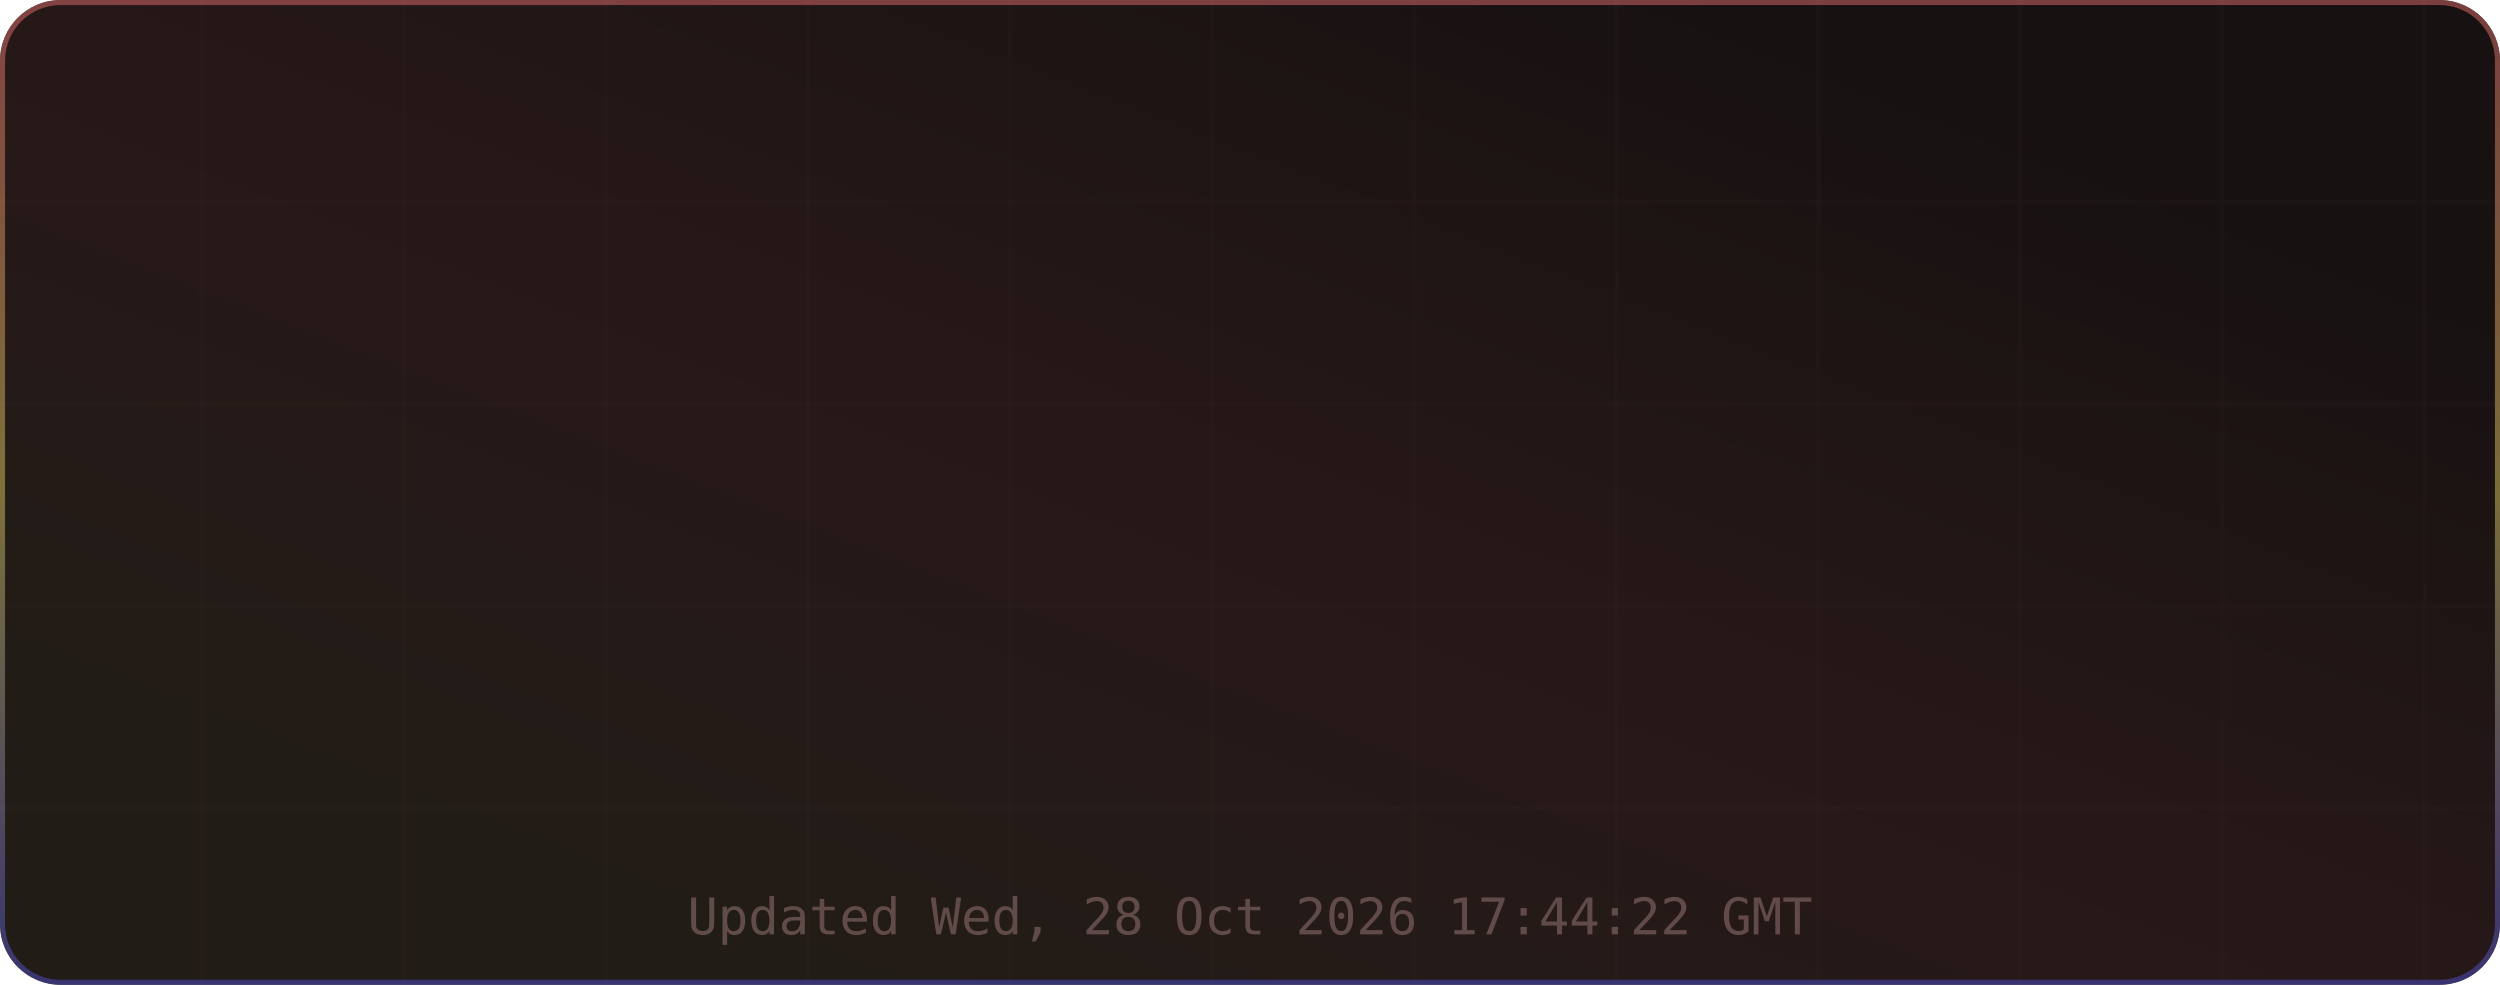
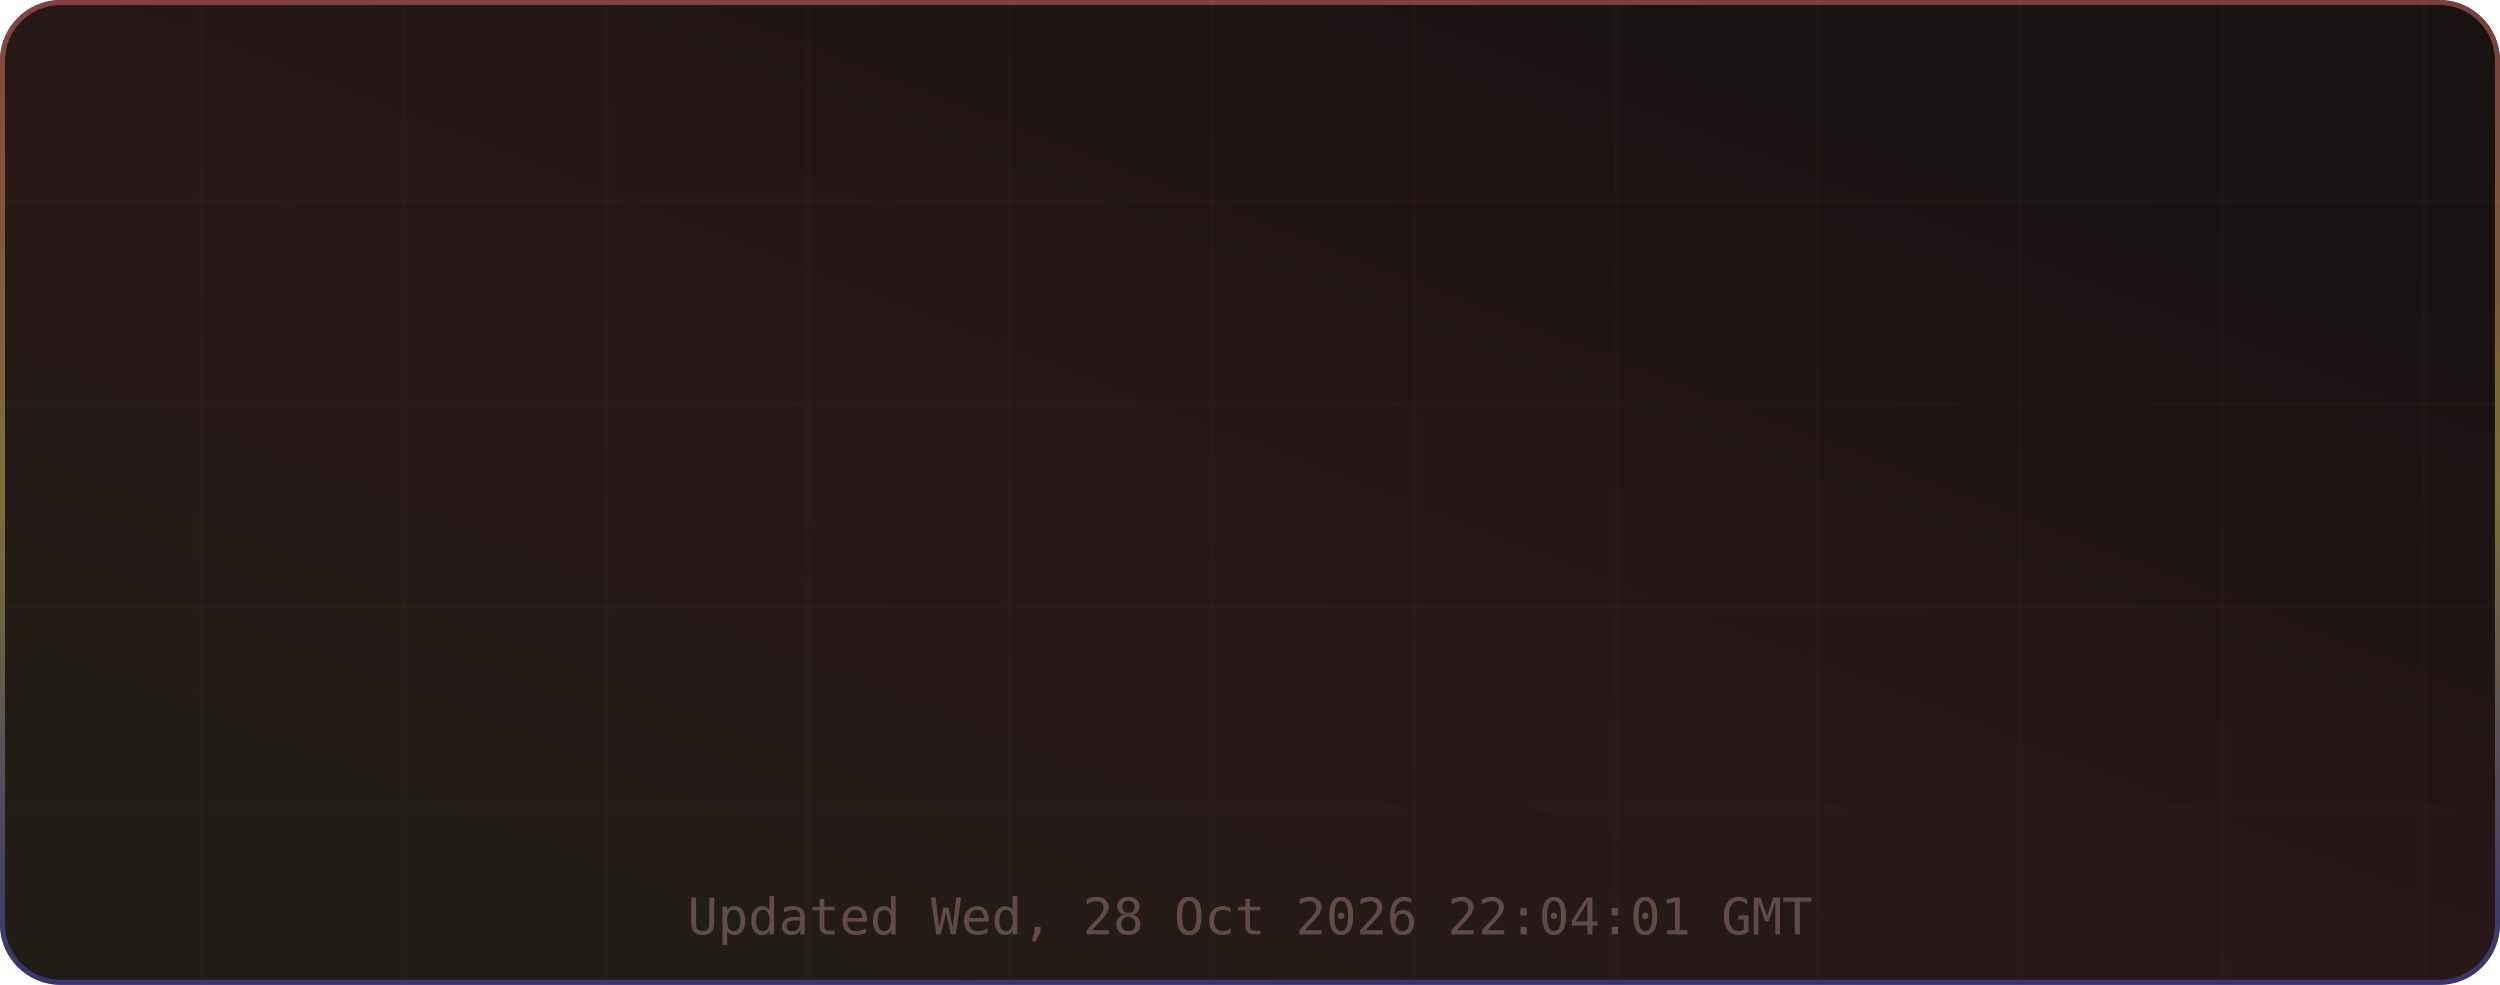
<svg xmlns="http://www.w3.org/2000/svg" width="495" height="195" viewBox="0 0 495 195" role="img" aria-label="TM's GitHub Stats">
  <defs>
    <linearGradient id="grad-bg" x1="0.85" y1="0.15" x2="0.15" y2="0.85" gradientUnits="objectBoundingBox">
      <stop offset="0%" stop-color="#171111" />
      <stop offset="50%" stop-color="#271818" />
      <stop offset="100%" stop-color="#221c16" />
      <animateTransform attributeName="gradientTransform" type="rotate" values="0 0.5 0.5; 360 0.5 0.5" dur="12s" repeatCount="indefinite" />
    </linearGradient>
    <linearGradient id="grad-accent" x1="0.5" y1="0" x2="0.5" y2="1" gradientUnits="objectBoundingBox">
      <stop offset="0%" stop-color="#e06c6c" />
      <stop offset="50%" stop-color="#d6c85c" />
      <stop offset="100%" stop-color="#4d4dcb" />
      <animateTransform attributeName="gradientTransform" type="rotate" values="0 0.5 0.5; 360 0.5 0.5" dur="8s" repeatCount="indefinite" />
    </linearGradient>
    <linearGradient id="grad-chart" x1="0.5" y1="0" x2="0.5" y2="1" gradientUnits="objectBoundingBox">
      <stop offset="0%" stop-color="#e06c6c" stop-opacity="0.9" />
      <stop offset="100%" stop-color="#d6c85c" stop-opacity="0.7" />
    </linearGradient>
    <radialGradient id="grad-glow" cx="0.5" cy="0.5" r="0.6" gradientUnits="objectBoundingBox">
      <stop offset="0%" stop-color="#e06c6c" stop-opacity="0.3" />
      <stop offset="100%" stop-color="#e06c6c" stop-opacity="0" />
    </radialGradient>
    <filter id="drop-shadow" x="-20%" y="-20%" width="140%" height="140%">
      <feGaussianBlur in="SourceAlpha" stdDeviation="3" />
      <feOffset dx="0" dy="2" />
      <feComponentTransfer>
        <feFuncA type="linear" slope="0.4" />
      </feComponentTransfer>
      <feMerge>
        <feMergeNode />
        <feMergeNode in="SourceGraphic" />
      </feMerge>
    </filter>
    <filter id="glow-filter" x="-30%" y="-30%" width="160%" height="160%">
      <feGaussianBlur stdDeviation="4" result="blur" />
      <feMerge>
        <feMergeNode in="blur" />
        <feMergeNode in="SourceGraphic" />
      </feMerge>
    </filter>
    <clipPath id="card-clip">
      <rect width="495" height="195" rx="12" ry="12" />
    </clipPath>
  </defs>
  <defs>
    <filter id="noise" x="0" y="0" width="100%" height="100%">
      <feTurbulence type="fractalNoise" baseFrequency="0.65" numOctaves="3" stitchTiles="stitch" />
      <feColorMatrix type="saturate" values="0" />
      <feBlend in="SourceGraphic" mode="overlay" result="blend" />
      <feComposite in="blend" in2="SourceGraphic" operator="in" />
    </filter>
  </defs>
  <g clip-path="url(#card-clip)">
    <rect x="0" y="0" width="495" height="195" rx="12" ry="12" fill="url(#grad-bg)" clip-path="url(#card-clip)" />
    <g opacity="1">
      <line x1="40" y1="0" x2="40" y2="195" stroke="#432d2d" stroke-width="1" opacity="0.08" />
      <line x1="80" y1="0" x2="80" y2="195" stroke="#432d2d" stroke-width="1" opacity="0.08" />
      <line x1="120" y1="0" x2="120" y2="195" stroke="#432d2d" stroke-width="1" opacity="0.08" />
      <line x1="160" y1="0" x2="160" y2="195" stroke="#432d2d" stroke-width="1" opacity="0.08" />
      <line x1="200" y1="0" x2="200" y2="195" stroke="#432d2d" stroke-width="1" opacity="0.08" />
      <line x1="240" y1="0" x2="240" y2="195" stroke="#432d2d" stroke-width="1" opacity="0.08" />
      <line x1="280" y1="0" x2="280" y2="195" stroke="#432d2d" stroke-width="1" opacity="0.08" />
      <line x1="320" y1="0" x2="320" y2="195" stroke="#432d2d" stroke-width="1" opacity="0.08" />
      <line x1="360" y1="0" x2="360" y2="195" stroke="#432d2d" stroke-width="1" opacity="0.08" />
      <line x1="400" y1="0" x2="400" y2="195" stroke="#432d2d" stroke-width="1" opacity="0.08" />
      <line x1="440" y1="0" x2="440" y2="195" stroke="#432d2d" stroke-width="1" opacity="0.08" />
      <line x1="480" y1="0" x2="480" y2="195" stroke="#432d2d" stroke-width="1" opacity="0.08" />
      <line x1="0" y1="40" x2="495" y2="40" stroke="#432d2d" stroke-width="1" opacity="0.08" />
      <line x1="0" y1="80" x2="495" y2="80" stroke="#432d2d" stroke-width="1" opacity="0.08" />
      <line x1="0" y1="120" x2="495" y2="120" stroke="#432d2d" stroke-width="1" opacity="0.08" />
      <line x1="0" y1="160" x2="495" y2="160" stroke="#432d2d" stroke-width="1" opacity="0.08" />
    </g>
    <rect x="0.5" y="0.5" width="494" height="194" rx="11.5" fill="none" stroke="url(#grad-accent)" stroke-width="1" opacity="0.5" />
    <g id="title-section" opacity="0">
      <text x="20" y="36" font-size="18" dominant-baseline="middle">⚡</text>
      <text x="42" y="36" font-size="16" font-family="ui-monospace,SFMono-Regular,Menlo,monospace" font-weight="700" fill="#e6edf3" text-anchor="start" dominant-baseline="middle" letter-spacing="0.5">TM's GitHub Stats</text>
      <text x="42" y="50" font-size="11" font-family="ui-monospace,SFMono-Regular,Menlo,monospace" fill="#9d7b7b" text-anchor="start" dominant-baseline="middle" opacity="0.8">@MatrixTM26 · 2026 stats</text>
      <line id="title-line" x1="16" y1="52" x2="479" y2="52" stroke="url(#grad-accent)" stroke-width="1" opacity="0.4" />
      <animate attributeName="opacity" from="0" to="1" dur="0.5s" begin="0s" fill="freeze" calcMode="spline" keySplines="0.4 0 0.2 1" keyTimes="0;1" />
    </g>
    <g transform="translate(0, 56)">
      <g opacity="0">
        <text x="73.875" y="22" font-size="13" font-family="ui-monospace,SFMono-Regular,Menlo,monospace" fill="#e06c6c" text-anchor="middle" dominant-baseline="middle" filter="url(#glow-filter)">◈</text>
        <text x="73.875" y="38" font-size="18" font-family="ui-monospace,SFMono-Regular,Menlo,monospace" font-weight="700" fill="#e6edf3" text-anchor="middle" dominant-baseline="middle">10.4K</text>
        <text x="73.875" y="54" font-size="9" font-family="ui-monospace,SFMono-Regular,Menlo,monospace" fill="#9d7b7b" text-anchor="middle" dominant-baseline="middle" letter-spacing="0.3">Commits</text>
        <animate attributeName="opacity" from="0" to="1" dur="0.5s" begin="0.1s" fill="freeze" calcMode="spline" keySplines="0.4 0 0.2 1" keyTimes="0;1" />
      </g>
      <g opacity="0">
        <text x="189.625" y="22" font-size="13" font-family="ui-monospace,SFMono-Regular,Menlo,monospace" fill="#e06c6c" text-anchor="middle" dominant-baseline="middle" filter="url(#glow-filter)">⌥</text>
        <text x="189.625" y="38" font-size="18" font-family="ui-monospace,SFMono-Regular,Menlo,monospace" font-weight="700" fill="#e6edf3" text-anchor="middle" dominant-baseline="middle">157</text>
        <text x="189.625" y="54" font-size="9" font-family="ui-monospace,SFMono-Regular,Menlo,monospace" fill="#9d7b7b" text-anchor="middle" dominant-baseline="middle" letter-spacing="0.3">Pull Requests</text>
        <animate attributeName="opacity" from="0" to="1" dur="0.5s" begin="0.17s" fill="freeze" calcMode="spline" keySplines="0.4 0 0.2 1" keyTimes="0;1" />
      </g>
      <g opacity="0">
        <text x="305.375" y="22" font-size="13" font-family="ui-monospace,SFMono-Regular,Menlo,monospace" fill="#e06c6c" text-anchor="middle" dominant-baseline="middle" filter="url(#glow-filter)">◎</text>
        <text x="305.375" y="38" font-size="18" font-family="ui-monospace,SFMono-Regular,Menlo,monospace" font-weight="700" fill="#e6edf3" text-anchor="middle" dominant-baseline="middle">1</text>
        <text x="305.375" y="54" font-size="9" font-family="ui-monospace,SFMono-Regular,Menlo,monospace" fill="#9d7b7b" text-anchor="middle" dominant-baseline="middle" letter-spacing="0.3">Issues</text>
        <animate attributeName="opacity" from="0" to="1" dur="0.5s" begin="0.24s" fill="freeze" calcMode="spline" keySplines="0.4 0 0.2 1" keyTimes="0;1" />
      </g>
      <g opacity="0">
        <text x="421.125" y="22" font-size="13" font-family="ui-monospace,SFMono-Regular,Menlo,monospace" fill="#e06c6c" text-anchor="middle" dominant-baseline="middle" filter="url(#glow-filter)">✦</text>
        <text x="421.125" y="38" font-size="18" font-family="ui-monospace,SFMono-Regular,Menlo,monospace" font-weight="700" fill="#e6edf3" text-anchor="middle" dominant-baseline="middle">2</text>
        <text x="421.125" y="54" font-size="9" font-family="ui-monospace,SFMono-Regular,Menlo,monospace" fill="#9d7b7b" text-anchor="middle" dominant-baseline="middle" letter-spacing="0.3">Reviews</text>
        <animate attributeName="opacity" from="0" to="1" dur="0.5s" begin="0.31s" fill="freeze" calcMode="spline" keySplines="0.4 0 0.2 1" keyTimes="0;1" />
      </g>
      <g opacity="0">
        <text x="73.875" y="77" font-size="13" font-family="ui-monospace,SFMono-Regular,Menlo,monospace" fill="#e06c6c" text-anchor="middle" dominant-baseline="middle" filter="url(#glow-filter)">★</text>
        <text x="73.875" y="93" font-size="18" font-family="ui-monospace,SFMono-Regular,Menlo,monospace" font-weight="700" fill="#e6edf3" text-anchor="middle" dominant-baseline="middle">118</text>
        <text x="73.875" y="109" font-size="9" font-family="ui-monospace,SFMono-Regular,Menlo,monospace" fill="#9d7b7b" text-anchor="middle" dominant-baseline="middle" letter-spacing="0.3">Stars Earned</text>
        <animate attributeName="opacity" from="0" to="1" dur="0.5s" begin="0.38s" fill="freeze" calcMode="spline" keySplines="0.4 0 0.2 1" keyTimes="0;1" />
      </g>
      <g opacity="0">
        <text x="189.625" y="77" font-size="13" font-family="ui-monospace,SFMono-Regular,Menlo,monospace" fill="#e06c6c" text-anchor="middle" dominant-baseline="middle" filter="url(#glow-filter)">⊗</text>
        <text x="189.625" y="93" font-size="18" font-family="ui-monospace,SFMono-Regular,Menlo,monospace" font-weight="700" fill="#e6edf3" text-anchor="middle" dominant-baseline="middle">17</text>
        <text x="189.625" y="109" font-size="9" font-family="ui-monospace,SFMono-Regular,Menlo,monospace" fill="#9d7b7b" text-anchor="middle" dominant-baseline="middle" letter-spacing="0.3">Forks</text>
        <animate attributeName="opacity" from="0" to="1" dur="0.5s" begin="0.45s" fill="freeze" calcMode="spline" keySplines="0.4 0 0.2 1" keyTimes="0;1" />
      </g>
      <g opacity="0">
        <text x="305.375" y="77" font-size="13" font-family="ui-monospace,SFMono-Regular,Menlo,monospace" fill="#e06c6c" text-anchor="middle" dominant-baseline="middle" filter="url(#glow-filter)">◉</text>
        <text x="305.375" y="93" font-size="18" font-family="ui-monospace,SFMono-Regular,Menlo,monospace" font-weight="700" fill="#e6edf3" text-anchor="middle" dominant-baseline="middle">20</text>
        <text x="305.375" y="109" font-size="9" font-family="ui-monospace,SFMono-Regular,Menlo,monospace" fill="#9d7b7b" text-anchor="middle" dominant-baseline="middle" letter-spacing="0.3">Followers</text>
        <animate attributeName="opacity" from="0" to="1" dur="0.5s" begin="0.52s" fill="freeze" calcMode="spline" keySplines="0.4 0 0.2 1" keyTimes="0;1" />
      </g>
      <g opacity="0">
        <text x="421.125" y="77" font-size="13" font-family="ui-monospace,SFMono-Regular,Menlo,monospace" fill="#e06c6c" text-anchor="middle" dominant-baseline="middle" filter="url(#glow-filter)">⚑</text>
        <text x="421.125" y="93" font-size="18" font-family="ui-monospace,SFMono-Regular,Menlo,monospace" font-weight="700" fill="#e6edf3" text-anchor="middle" dominant-baseline="middle">2</text>
        <text x="421.125" y="109" font-size="9" font-family="ui-monospace,SFMono-Regular,Menlo,monospace" fill="#9d7b7b" text-anchor="middle" dominant-baseline="middle" letter-spacing="0.3">Day Streak</text>
        <animate attributeName="opacity" from="0" to="1" dur="0.5s" begin="0.59s" fill="freeze" calcMode="spline" keySplines="0.4 0 0.2 1" keyTimes="0;1" />
      </g>
      <g opacity="0">
        <circle cx="450" cy="-24" r="32" fill="none" stroke="#432d2d" stroke-width="2" />
        <circle cx="450" cy="-24" r="32" fill="none" stroke="url(#grad-accent)" stroke-width="2.5" stroke-dasharray="201.06" stroke-dashoffset="201.06" stroke-linecap="round" transform="rotate(-90 450 -24)">
          <animate attributeName="stroke-dashoffset" from="201.062" to="180.956" dur="1.5s" begin="0.3s" fill="freeze" calcMode="spline" keySplines="0.4 0 0.2 1" keyTimes="0;1" />
        </circle>
        <text x="450" y="-30" font-size="18" font-family="ui-monospace,SFMono-Regular,Menlo,monospace" font-weight="700" fill="#e06c6c" text-anchor="middle" filter="url(#glow-filter)">A+</text>
        <text x="450" y="-14" font-size="8" font-family="ui-monospace,SFMono-Regular,Menlo,monospace" fill="#9d7b7b" text-anchor="middle" letter-spacing="1">RANK</text>
        <text x="450" y="-4" font-size="8" font-family="ui-monospace,SFMono-Regular,Menlo,monospace" fill="#9d7b7b" text-anchor="middle" opacity="0.7">Top 10%</text>
        <animate attributeName="opacity" from="0" to="1" dur="0.6s" begin="0.2s" fill="freeze" calcMode="spline" keySplines="0.4 0 0.2 1" keyTimes="0;1" />
      </g>
    </g>
-     <text x="247.5" y="185" font-size="10" font-family="ui-monospace,SFMono-Regular,Menlo,monospace" fill="#9d7b7b" text-anchor="middle" opacity="0.5">Updated Wed, 28 Oct 2026 17:44:22 GMT</text>
+     <text x="247.5" y="185" font-size="10" font-family="ui-monospace,SFMono-Regular,Menlo,monospace" fill="#9d7b7b" text-anchor="middle" opacity="0.5">Updated Wed, 28 Oct 2026 22:04:01 GMT</text>
  </g>
</svg>
